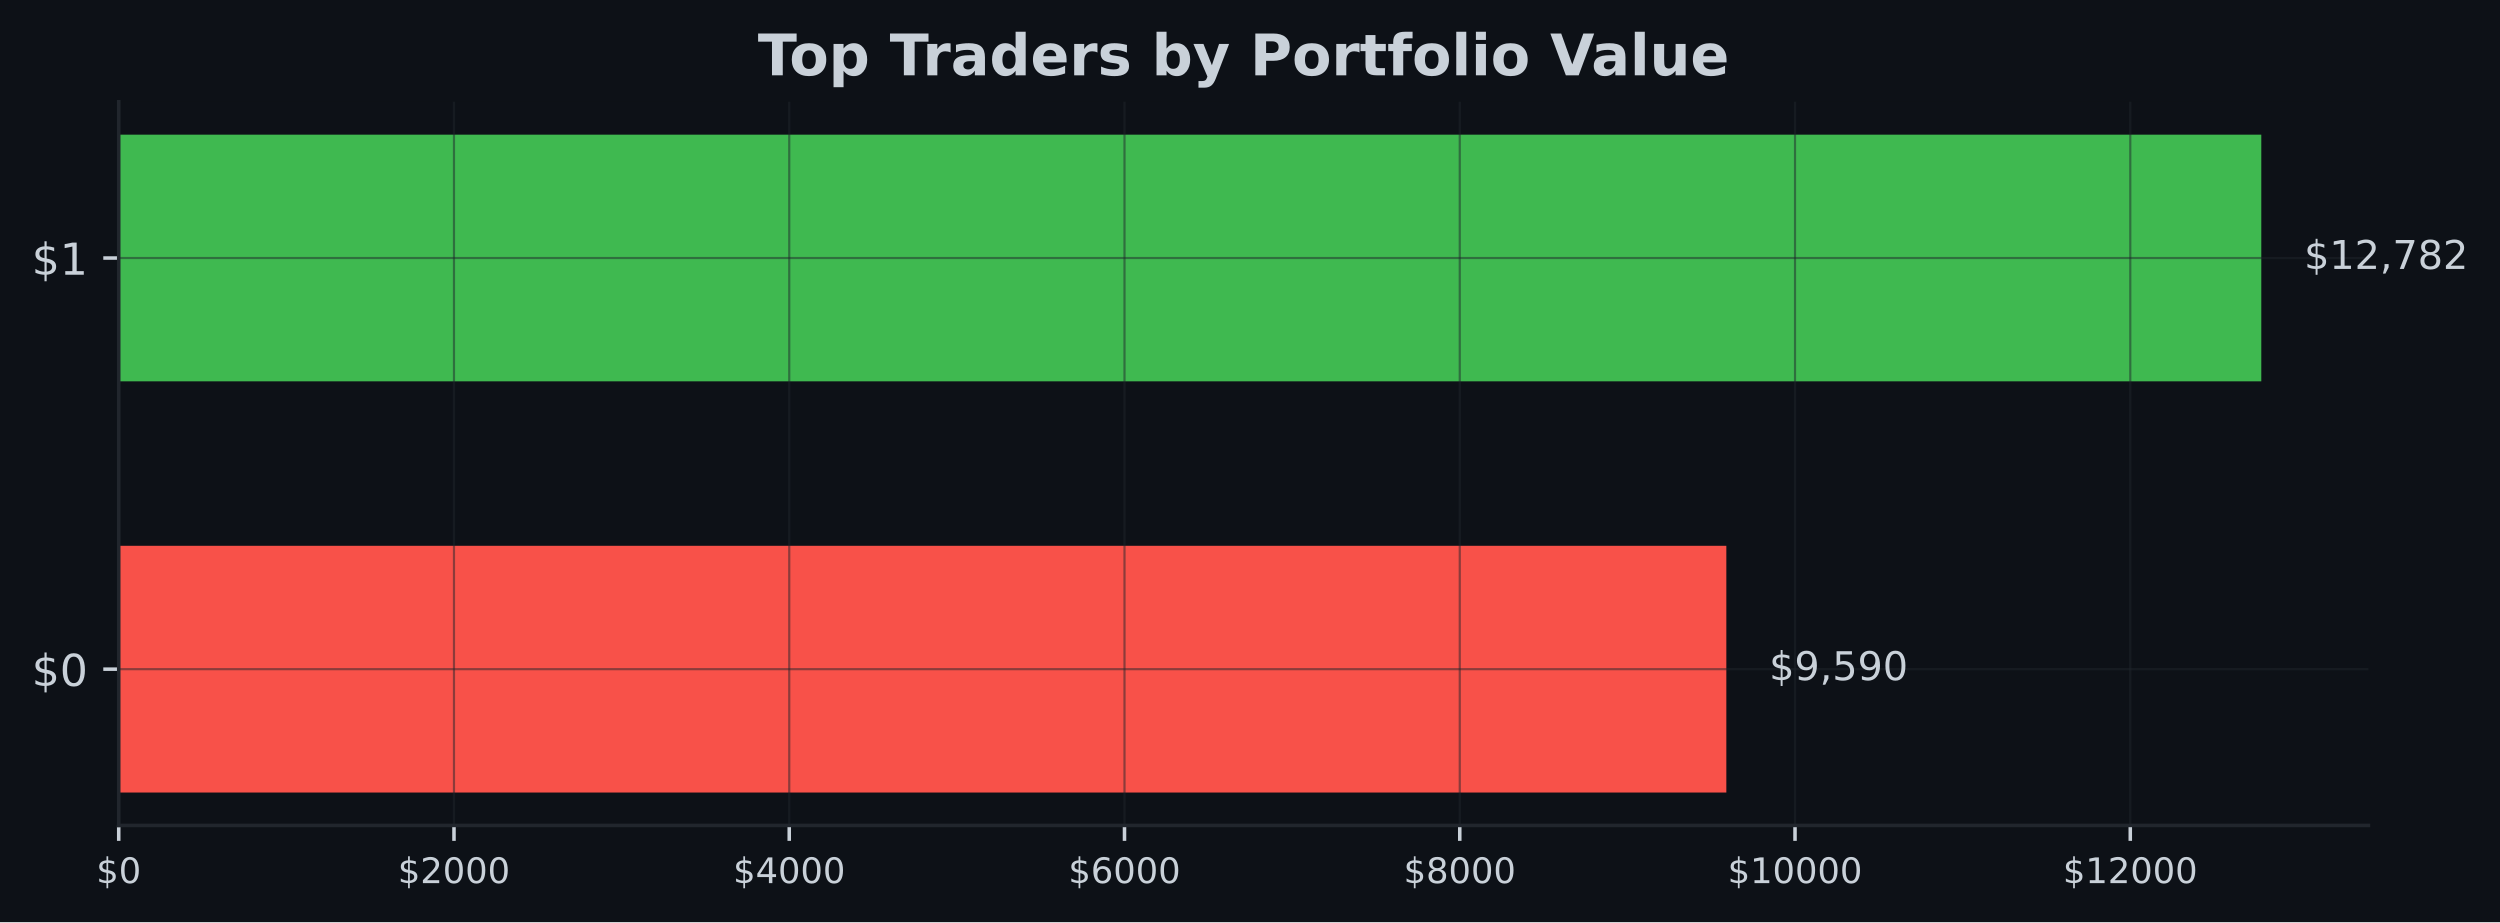
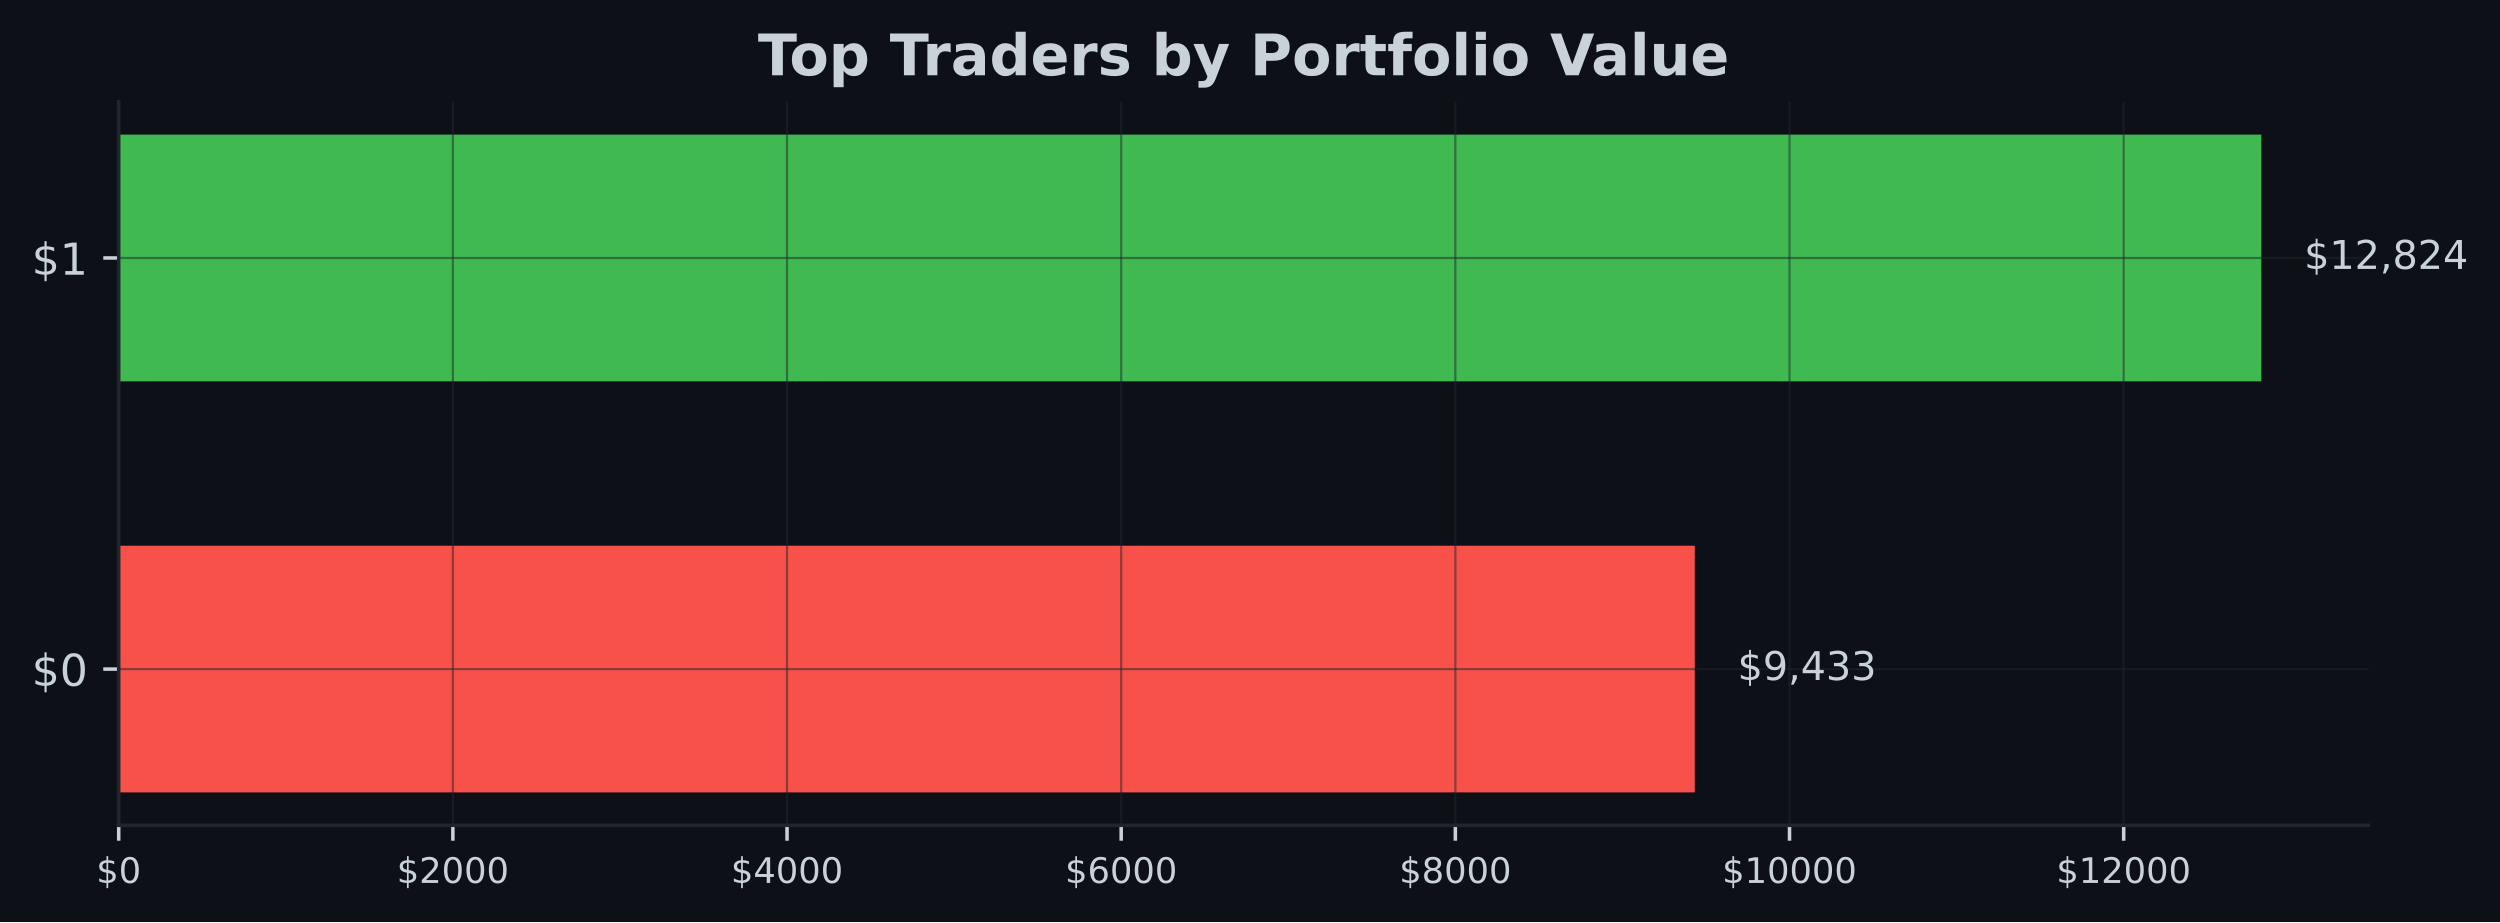
- <svg xmlns="http://www.w3.org/2000/svg" xmlns:xlink="http://www.w3.org/1999/xlink" width="566.97pt" height="209.14pt" viewBox="0 0 566.97 209.14" version="1.1">
+ <svg xmlns="http://www.w3.org/2000/svg" xmlns:xlink="http://www.w3.org/1999/xlink" width="567.057pt" height="209.14pt" viewBox="0 0 567.057 209.14" version="1.1">
  <defs>
    <style type="text/css">*{stroke-linejoin: round; stroke-linecap: butt}</style>
  </defs>
  <g id="figure_1">
    <g id="patch_1">
-       <path d="M 0 209.14  L 566.97 209.14  L 566.97 0  L 0 0  z " style="fill: #0d1117" />
+       <path d="M 0 209.14  L 567.057 209.14  L 567.057 0  L 0 0  z " style="fill: #0d1117" />
    </g>
    <g id="axes_1">
      <g id="patch_2">
-         <path d="M 26.925 187.198  L 537.129 187.198  L 537.129 23.078  L 26.925 23.078  z " style="fill: #0d1117" />
+         <path d="M 26.925 187.198  L 537.219 187.198  L 537.219 23.078  L 26.925 23.078  z " style="fill: #0d1117" />
      </g>
      <g id="patch_3">
-         <path d="M 26.925 179.738  L 391.512 179.738  L 391.512 123.788  L 26.925 123.788  z " clip-path="url(#p53fc8636e0)" style="fill: #f85149" />
+         <path d="M 26.925 179.738  L 384.408 179.738  L 384.408 123.788  L 26.925 123.788  z " clip-path="url(#p7bf117e63c)" style="fill: #f85149" />
      </g>
      <g id="patch_4">
-         <path d="M 26.925 86.488  L 512.834 86.488  L 512.834 30.538  L 26.925 30.538  z " clip-path="url(#p53fc8636e0)" style="fill: #3fb950" />
+         <path d="M 26.925 86.488  L 512.92 86.488  L 512.92 30.538  L 26.925 30.538  z " clip-path="url(#p7bf117e63c)" style="fill: #3fb950" />
      </g>
      <g id="matplotlib.axis_1">
        <g id="xtick_1">
          <g id="line2d_1">
-             <path d="M 26.925 187.198  L 26.925 23.078  " clip-path="url(#p53fc8636e0)" style="fill: none; stroke: #21262d; stroke-opacity: 0.5; stroke-width: 0.5; stroke-linecap: square" />
+             <path d="M 26.925 187.198  L 26.925 23.078  " clip-path="url(#p7bf117e63c)" style="fill: none; stroke: #21262d; stroke-opacity: 0.5; stroke-width: 0.5; stroke-linecap: square" />
          </g>
          <g id="line2d_2">
            <defs>
-               <path id="m57f8393b84" d="M 0 0  L 0 3.5  " style="stroke: #c9d1d9; stroke-width: 0.8" />
+               <path id="m2e640cc0bd" d="M 0 0  L 0 3.5  " style="stroke: #c9d1d9; stroke-width: 0.8" />
            </defs>
            <g>
-               <use xlink:href="#m57f8393b84" x="26.925" y="187.198" style="fill: #c9d1d9; stroke: #c9d1d9; stroke-width: 0.8" />
+               <use xlink:href="#m2e640cc0bd" x="26.925" y="187.198" style="fill: #c9d1d9; stroke: #c9d1d9; stroke-width: 0.8" />
            </g>
          </g>
          <g id="text_1">
            <g style="fill: #c9d1d9" transform="translate(21.835 200.2767) scale(0.08 -0.08)">
              <defs>
                <path id="DejaVuSans-24" d="M 2163 -941  L 1850 -941  L 1847 0  Q 1519 6 1191 76  Q 863 147 531 288  L 531 850  Q 850 650 1176 548  Q 1503 447 1850 444  L 1850 1869  Q 1159 1981 845 2250  Q 531 2519 531 2988  Q 531 3497 872 3790  Q 1213 4084 1850 4128  L 1850 4863  L 2163 4863  L 2163 4138  Q 2453 4125 2725 4076  Q 2997 4028 3256 3944  L 3256 3397  Q 2997 3528 2723 3600  Q 2450 3672 2163 3684  L 2163 2350  Q 2872 2241 3206 1959  Q 3541 1678 3541 1191  Q 3541 663 3186 358  Q 2831 53 2163 6  L 2163 -941  z M 1850 2406  L 1850 3688  Q 1488 3647 1297 3481  Q 1106 3316 1106 3041  Q 1106 2772 1282 2622  Q 1459 2472 1850 2406  z M 2163 1806  L 2163 453  Q 2559 506 2761 678  Q 2963 850 2963 1131  Q 2963 1406 2770 1568  Q 2578 1731 2163 1806  z " transform="scale(0.015625)" />
                <path id="DejaVuSans-30" d="M 2034 4250  Q 1547 4250 1301 3770  Q 1056 3291 1056 2328  Q 1056 1369 1301 889  Q 1547 409 2034 409  Q 2525 409 2770 889  Q 3016 1369 3016 2328  Q 3016 3291 2770 3770  Q 2525 4250 2034 4250  z M 2034 4750  Q 2819 4750 3233 4129  Q 3647 3509 3647 2328  Q 3647 1150 3233 529  Q 2819 -91 2034 -91  Q 1250 -91 836 529  Q 422 1150 422 2328  Q 422 3509 836 4129  Q 1250 4750 2034 4750  z " transform="scale(0.015625)" />
              </defs>
              <use xlink:href="#DejaVuSans-24" />
              <use xlink:href="#DejaVuSans-30" transform="translate(63.62305 0)" />
            </g>
          </g>
        </g>
        <g id="xtick_2">
          <g id="line2d_3">
-             <path d="M 102.958 187.198  L 102.958 23.078  " clip-path="url(#p53fc8636e0)" style="fill: none; stroke: #21262d; stroke-opacity: 0.5; stroke-width: 0.5; stroke-linecap: square" />
+             <path d="M 102.721 187.198  L 102.721 23.078  " clip-path="url(#p7bf117e63c)" style="fill: none; stroke: #21262d; stroke-opacity: 0.5; stroke-width: 0.5; stroke-linecap: square" />
          </g>
          <g id="line2d_4">
            <g>
-               <use xlink:href="#m57f8393b84" x="102.958" y="187.198" style="fill: #c9d1d9; stroke: #c9d1d9; stroke-width: 0.8" />
+               <use xlink:href="#m2e640cc0bd" x="102.721" y="187.198" style="fill: #c9d1d9; stroke: #c9d1d9; stroke-width: 0.8" />
            </g>
          </g>
          <g id="text_2">
-             <g style="fill: #c9d1d9" transform="translate(90.23267 200.2767) scale(0.08 -0.08)">
+             <g style="fill: #c9d1d9" transform="translate(89.99554 200.2767) scale(0.08 -0.08)">
              <defs>
                <path id="DejaVuSans-32" d="M 1228 531  L 3431 531  L 3431 0  L 469 0  L 469 531  Q 828 903 1448 1529  Q 2069 2156 2228 2338  Q 2531 2678 2651 2914  Q 2772 3150 2772 3378  Q 2772 3750 2511 3984  Q 2250 4219 1831 4219  Q 1534 4219 1204 4116  Q 875 4013 500 3803  L 500 4441  Q 881 4594 1212 4672  Q 1544 4750 1819 4750  Q 2544 4750 2975 4387  Q 3406 4025 3406 3419  Q 3406 3131 3298 2873  Q 3191 2616 2906 2266  Q 2828 2175 2409 1742  Q 1991 1309 1228 531  z " transform="scale(0.015625)" />
              </defs>
              <use xlink:href="#DejaVuSans-24" />
              <use xlink:href="#DejaVuSans-32" transform="translate(63.62305 0)" />
              <use xlink:href="#DejaVuSans-30" transform="translate(127.2461 0)" />
              <use xlink:href="#DejaVuSans-30" transform="translate(190.8691 0)" />
              <use xlink:href="#DejaVuSans-30" transform="translate(254.4922 0)" />
            </g>
          </g>
        </g>
        <g id="xtick_3">
          <g id="line2d_5">
-             <path d="M 178.99 187.198  L 178.99 23.078  " clip-path="url(#p53fc8636e0)" style="fill: none; stroke: #21262d; stroke-opacity: 0.5; stroke-width: 0.5; stroke-linecap: square" />
+             <path d="M 178.516 187.198  L 178.516 23.078  " clip-path="url(#p7bf117e63c)" style="fill: none; stroke: #21262d; stroke-opacity: 0.5; stroke-width: 0.5; stroke-linecap: square" />
          </g>
          <g id="line2d_6">
            <g>
-               <use xlink:href="#m57f8393b84" x="178.99" y="187.198" style="fill: #c9d1d9; stroke: #c9d1d9; stroke-width: 0.8" />
+               <use xlink:href="#m2e640cc0bd" x="178.516" y="187.198" style="fill: #c9d1d9; stroke: #c9d1d9; stroke-width: 0.8" />
            </g>
          </g>
          <g id="text_3">
-             <g style="fill: #c9d1d9" transform="translate(166.2653 200.2767) scale(0.08 -0.08)">
+             <g style="fill: #c9d1d9" transform="translate(165.7911 200.2767) scale(0.08 -0.08)">
              <defs>
                <path id="DejaVuSans-34" d="M 2419 4116  L 825 1625  L 2419 1625  L 2419 4116  z M 2253 4666  L 3047 4666  L 3047 1625  L 3713 1625  L 3713 1100  L 3047 1100  L 3047 0  L 2419 0  L 2419 1100  L 313 1100  L 313 1709  L 2253 4666  z " transform="scale(0.015625)" />
              </defs>
              <use xlink:href="#DejaVuSans-24" />
              <use xlink:href="#DejaVuSans-34" transform="translate(63.62305 0)" />
              <use xlink:href="#DejaVuSans-30" transform="translate(127.2461 0)" />
              <use xlink:href="#DejaVuSans-30" transform="translate(190.8691 0)" />
              <use xlink:href="#DejaVuSans-30" transform="translate(254.4922 0)" />
            </g>
          </g>
        </g>
        <g id="xtick_4">
          <g id="line2d_7">
-             <path d="M 255.023 187.198  L 255.023 23.078  " clip-path="url(#p53fc8636e0)" style="fill: none; stroke: #21262d; stroke-opacity: 0.5; stroke-width: 0.5; stroke-linecap: square" />
+             <path d="M 254.312 187.198  L 254.312 23.078  " clip-path="url(#p7bf117e63c)" style="fill: none; stroke: #21262d; stroke-opacity: 0.5; stroke-width: 0.5; stroke-linecap: square" />
          </g>
          <g id="line2d_8">
            <g>
-               <use xlink:href="#m57f8393b84" x="255.023" y="187.198" style="fill: #c9d1d9; stroke: #c9d1d9; stroke-width: 0.8" />
+               <use xlink:href="#m2e640cc0bd" x="254.312" y="187.198" style="fill: #c9d1d9; stroke: #c9d1d9; stroke-width: 0.8" />
            </g>
          </g>
          <g id="text_4">
-             <g style="fill: #c9d1d9" transform="translate(242.298 200.2767) scale(0.08 -0.08)">
+             <g style="fill: #c9d1d9" transform="translate(241.5866 200.2767) scale(0.08 -0.08)">
              <defs>
                <path id="DejaVuSans-36" d="M 2113 2584  Q 1688 2584 1439 2293  Q 1191 2003 1191 1497  Q 1191 994 1439 701  Q 1688 409 2113 409  Q 2538 409 2786 701  Q 3034 994 3034 1497  Q 3034 2003 2786 2293  Q 2538 2584 2113 2584  z M 3366 4563  L 3366 3988  Q 3128 4100 2886 4159  Q 2644 4219 2406 4219  Q 1781 4219 1451 3797  Q 1122 3375 1075 2522  Q 1259 2794 1537 2939  Q 1816 3084 2150 3084  Q 2853 3084 3261 2657  Q 3669 2231 3669 1497  Q 3669 778 3244 343  Q 2819 -91 2113 -91  Q 1303 -91 875 529  Q 447 1150 447 2328  Q 447 3434 972 4092  Q 1497 4750 2381 4750  Q 2619 4750 2861 4703  Q 3103 4656 3366 4563  z " transform="scale(0.015625)" />
              </defs>
              <use xlink:href="#DejaVuSans-24" />
              <use xlink:href="#DejaVuSans-36" transform="translate(63.62305 0)" />
              <use xlink:href="#DejaVuSans-30" transform="translate(127.2461 0)" />
              <use xlink:href="#DejaVuSans-30" transform="translate(190.8691 0)" />
              <use xlink:href="#DejaVuSans-30" transform="translate(254.4922 0)" />
            </g>
          </g>
        </g>
        <g id="xtick_5">
          <g id="line2d_9">
-             <path d="M 331.056 187.198  L 331.056 23.078  " clip-path="url(#p53fc8636e0)" style="fill: none; stroke: #21262d; stroke-opacity: 0.5; stroke-width: 0.5; stroke-linecap: square" />
+             <path d="M 330.107 187.198  L 330.107 23.078  " clip-path="url(#p7bf117e63c)" style="fill: none; stroke: #21262d; stroke-opacity: 0.5; stroke-width: 0.5; stroke-linecap: square" />
          </g>
          <g id="line2d_10">
            <g>
-               <use xlink:href="#m57f8393b84" x="331.056" y="187.198" style="fill: #c9d1d9; stroke: #c9d1d9; stroke-width: 0.8" />
+               <use xlink:href="#m2e640cc0bd" x="330.107" y="187.198" style="fill: #c9d1d9; stroke: #c9d1d9; stroke-width: 0.8" />
            </g>
          </g>
          <g id="text_5">
-             <g style="fill: #c9d1d9" transform="translate(318.3307 200.2767) scale(0.08 -0.08)">
+             <g style="fill: #c9d1d9" transform="translate(317.3822 200.2767) scale(0.08 -0.08)">
              <defs>
                <path id="DejaVuSans-38" d="M 2034 2216  Q 1584 2216 1326 1975  Q 1069 1734 1069 1313  Q 1069 891 1326 650  Q 1584 409 2034 409  Q 2484 409 2743 651  Q 3003 894 3003 1313  Q 3003 1734 2745 1975  Q 2488 2216 2034 2216  z M 1403 2484  Q 997 2584 770 2862  Q 544 3141 544 3541  Q 544 4100 942 4425  Q 1341 4750 2034 4750  Q 2731 4750 3128 4425  Q 3525 4100 3525 3541  Q 3525 3141 3298 2862  Q 3072 2584 2669 2484  Q 3125 2378 3379 2068  Q 3634 1759 3634 1313  Q 3634 634 3220 271  Q 2806 -91 2034 -91  Q 1263 -91 848 271  Q 434 634 434 1313  Q 434 1759 690 2068  Q 947 2378 1403 2484  z M 1172 3481  Q 1172 3119 1398 2916  Q 1625 2713 2034 2713  Q 2441 2713 2670 2916  Q 2900 3119 2900 3481  Q 2900 3844 2670 4047  Q 2441 4250 2034 4250  Q 1625 4250 1398 4047  Q 1172 3844 1172 3481  z " transform="scale(0.015625)" />
              </defs>
              <use xlink:href="#DejaVuSans-24" />
              <use xlink:href="#DejaVuSans-38" transform="translate(63.62305 0)" />
              <use xlink:href="#DejaVuSans-30" transform="translate(127.2461 0)" />
              <use xlink:href="#DejaVuSans-30" transform="translate(190.8691 0)" />
              <use xlink:href="#DejaVuSans-30" transform="translate(254.4922 0)" />
            </g>
          </g>
        </g>
        <g id="xtick_6">
          <g id="line2d_11">
-             <path d="M 407.088 187.198  L 407.088 23.078  " clip-path="url(#p53fc8636e0)" style="fill: none; stroke: #21262d; stroke-opacity: 0.5; stroke-width: 0.5; stroke-linecap: square" />
+             <path d="M 405.903 187.198  L 405.903 23.078  " clip-path="url(#p7bf117e63c)" style="fill: none; stroke: #21262d; stroke-opacity: 0.5; stroke-width: 0.5; stroke-linecap: square" />
          </g>
          <g id="line2d_12">
            <g>
-               <use xlink:href="#m57f8393b84" x="407.088" y="187.198" style="fill: #c9d1d9; stroke: #c9d1d9; stroke-width: 0.8" />
+               <use xlink:href="#m2e640cc0bd" x="405.903" y="187.198" style="fill: #c9d1d9; stroke: #c9d1d9; stroke-width: 0.8" />
            </g>
          </g>
          <g id="text_6">
-             <g style="fill: #c9d1d9" transform="translate(391.8184 200.2767) scale(0.08 -0.08)">
+             <g style="fill: #c9d1d9" transform="translate(390.6327 200.2767) scale(0.08 -0.08)">
              <defs>
                <path id="DejaVuSans-31" d="M 794 531  L 1825 531  L 1825 4091  L 703 3866  L 703 4441  L 1819 4666  L 2450 4666  L 2450 531  L 3481 531  L 3481 0  L 794 0  L 794 531  z " transform="scale(0.015625)" />
              </defs>
              <use xlink:href="#DejaVuSans-24" />
              <use xlink:href="#DejaVuSans-31" transform="translate(63.62305 0)" />
              <use xlink:href="#DejaVuSans-30" transform="translate(127.2461 0)" />
              <use xlink:href="#DejaVuSans-30" transform="translate(190.8691 0)" />
              <use xlink:href="#DejaVuSans-30" transform="translate(254.4922 0)" />
              <use xlink:href="#DejaVuSans-30" transform="translate(318.1152 0)" />
            </g>
          </g>
        </g>
        <g id="xtick_7">
          <g id="line2d_13">
-             <path d="M 483.121 187.198  L 483.121 23.078  " clip-path="url(#p53fc8636e0)" style="fill: none; stroke: #21262d; stroke-opacity: 0.5; stroke-width: 0.5; stroke-linecap: square" />
+             <path d="M 481.698 187.198  L 481.698 23.078  " clip-path="url(#p7bf117e63c)" style="fill: none; stroke: #21262d; stroke-opacity: 0.5; stroke-width: 0.5; stroke-linecap: square" />
          </g>
          <g id="line2d_14">
            <g>
-               <use xlink:href="#m57f8393b84" x="483.121" y="187.198" style="fill: #c9d1d9; stroke: #c9d1d9; stroke-width: 0.8" />
+               <use xlink:href="#m2e640cc0bd" x="481.698" y="187.198" style="fill: #c9d1d9; stroke: #c9d1d9; stroke-width: 0.8" />
            </g>
          </g>
          <g id="text_7">
-             <g style="fill: #c9d1d9" transform="translate(467.851 200.2767) scale(0.08 -0.08)">
+             <g style="fill: #c9d1d9" transform="translate(466.4282 200.2767) scale(0.08 -0.08)">
              <use xlink:href="#DejaVuSans-24" />
              <use xlink:href="#DejaVuSans-31" transform="translate(63.62305 0)" />
              <use xlink:href="#DejaVuSans-32" transform="translate(127.2461 0)" />
              <use xlink:href="#DejaVuSans-30" transform="translate(190.8691 0)" />
              <use xlink:href="#DejaVuSans-30" transform="translate(254.4922 0)" />
              <use xlink:href="#DejaVuSans-30" transform="translate(318.1152 0)" />
            </g>
          </g>
        </g>
      </g>
      <g id="matplotlib.axis_2">
        <g id="ytick_1">
          <g id="line2d_15">
-             <path d="M 26.925 151.763  L 537.129 151.763  " clip-path="url(#p53fc8636e0)" style="fill: none; stroke: #21262d; stroke-opacity: 0.5; stroke-width: 0.5; stroke-linecap: square" />
+             <path d="M 26.925 151.763  L 537.219 151.763  " clip-path="url(#p7bf117e63c)" style="fill: none; stroke: #21262d; stroke-opacity: 0.5; stroke-width: 0.5; stroke-linecap: square" />
          </g>
          <g id="line2d_16">
            <defs>
-               <path id="mff3b553d20" d="M 0 0  L -3.5 0  " style="stroke: #c9d1d9; stroke-width: 0.8" />
+               <path id="maab20d4691" d="M 0 0  L -3.5 0  " style="stroke: #c9d1d9; stroke-width: 0.8" />
            </defs>
            <g>
-               <use xlink:href="#mff3b553d20" x="26.925" y="151.763" style="fill: #c9d1d9; stroke: #c9d1d9; stroke-width: 0.8" />
+               <use xlink:href="#maab20d4691" x="26.925" y="151.763" style="fill: #c9d1d9; stroke: #c9d1d9; stroke-width: 0.8" />
            </g>
          </g>
          <g id="text_8">
            <g style="fill: #c9d1d9" transform="translate(7.2 155.5622) scale(0.1 -0.1)">
              <use xlink:href="#DejaVuSans-24" />
              <use xlink:href="#DejaVuSans-30" transform="translate(63.62305 0)" />
            </g>
          </g>
        </g>
        <g id="ytick_2">
          <g id="line2d_17">
-             <path d="M 26.925 58.513  L 537.129 58.513  " clip-path="url(#p53fc8636e0)" style="fill: none; stroke: #21262d; stroke-opacity: 0.5; stroke-width: 0.5; stroke-linecap: square" />
+             <path d="M 26.925 58.513  L 537.219 58.513  " clip-path="url(#p7bf117e63c)" style="fill: none; stroke: #21262d; stroke-opacity: 0.5; stroke-width: 0.5; stroke-linecap: square" />
          </g>
          <g id="line2d_18">
            <g>
-               <use xlink:href="#mff3b553d20" x="26.925" y="58.513" style="fill: #c9d1d9; stroke: #c9d1d9; stroke-width: 0.8" />
+               <use xlink:href="#maab20d4691" x="26.925" y="58.513" style="fill: #c9d1d9; stroke: #c9d1d9; stroke-width: 0.8" />
            </g>
          </g>
          <g id="text_9">
            <g style="fill: #c9d1d9" transform="translate(7.2 62.31219) scale(0.1 -0.1)">
              <use xlink:href="#DejaVuSans-24" />
              <use xlink:href="#DejaVuSans-31" transform="translate(63.62305 0)" />
            </g>
          </g>
        </g>
      </g>
      <g id="patch_5">
        <path d="M 26.925 187.198  L 26.925 23.078  " style="fill: none; stroke: #21262d; stroke-width: 0.8; stroke-linejoin: miter; stroke-linecap: square" />
      </g>
      <g id="patch_6">
-         <path d="M 26.925 187.198  L 537.129 187.198  " style="fill: none; stroke: #21262d; stroke-width: 0.8; stroke-linejoin: miter; stroke-linecap: square" />
+         <path d="M 26.925 187.198  L 537.219 187.198  " style="fill: none; stroke: #21262d; stroke-width: 0.8; stroke-linejoin: miter; stroke-linecap: square" />
      </g>
      <g id="text_10">
-         <g style="fill: #c9d1d9" transform="translate(401.2305 154.2464) scale(0.09 -0.09)">
+         <g style="fill: #c9d1d9" transform="translate(394.1281 154.2464) scale(0.09 -0.09)">
          <defs>
            <path id="DejaVuSans-39" d="M 703 97  L 703 672  Q 941 559 1184 500  Q 1428 441 1663 441  Q 2288 441 2617 861  Q 2947 1281 2994 2138  Q 2813 1869 2534 1725  Q 2256 1581 1919 1581  Q 1219 1581 811 2004  Q 403 2428 403 3163  Q 403 3881 828 4315  Q 1253 4750 1959 4750  Q 2769 4750 3195 4129  Q 3622 3509 3622 2328  Q 3622 1225 3098 567  Q 2575 -91 1691 -91  Q 1453 -91 1209 -44  Q 966 3 703 97  z M 1959 2075  Q 2384 2075 2632 2365  Q 2881 2656 2881 3163  Q 2881 3666 2632 3958  Q 2384 4250 1959 4250  Q 1534 4250 1286 3958  Q 1038 3666 1038 3163  Q 1038 2656 1286 2365  Q 1534 2075 1959 2075  z " transform="scale(0.015625)" />
            <path id="DejaVuSans-2c" d="M 750 794  L 1409 794  L 1409 256  L 897 -744  L 494 -744  L 750 256  L 750 794  z " transform="scale(0.015625)" />
-             <path id="DejaVuSans-35" d="M 691 4666  L 3169 4666  L 3169 4134  L 1269 4134  L 1269 2991  Q 1406 3038 1543 3061  Q 1681 3084 1819 3084  Q 2600 3084 3056 2656  Q 3513 2228 3513 1497  Q 3513 744 3044 326  Q 2575 -91 1722 -91  Q 1428 -91 1123 -41  Q 819 9 494 109  L 494 744  Q 775 591 1075 516  Q 1375 441 1709 441  Q 2250 441 2565 725  Q 2881 1009 2881 1497  Q 2881 1984 2565 2268  Q 2250 2553 1709 2553  Q 1456 2553 1204 2497  Q 953 2441 691 2322  L 691 4666  z " transform="scale(0.015625)" />
+             <path id="DejaVuSans-33" d="M 2597 2516  Q 3050 2419 3304 2112  Q 3559 1806 3559 1356  Q 3559 666 3084 287  Q 2609 -91 1734 -91  Q 1441 -91 1130 -33  Q 819 25 488 141  L 488 750  Q 750 597 1062 519  Q 1375 441 1716 441  Q 2309 441 2620 675  Q 2931 909 2931 1356  Q 2931 1769 2642 2001  Q 2353 2234 1838 2234  L 1294 2234  L 1294 2753  L 1863 2753  Q 2328 2753 2575 2939  Q 2822 3125 2822 3475  Q 2822 3834 2567 4026  Q 2313 4219 1838 4219  Q 1578 4219 1281 4162  Q 984 4106 628 3988  L 628 4550  Q 988 4650 1302 4700  Q 1616 4750 1894 4750  Q 2613 4750 3031 4423  Q 3450 4097 3450 3541  Q 3450 3153 3228 2886  Q 3006 2619 2597 2516  z " transform="scale(0.015625)" />
          </defs>
          <use xlink:href="#DejaVuSans-24" />
          <use xlink:href="#DejaVuSans-39" transform="translate(63.62305 0)" />
          <use xlink:href="#DejaVuSans-2c" transform="translate(127.2461 0)" />
-           <use xlink:href="#DejaVuSans-35" transform="translate(159.0332 0)" />
-           <use xlink:href="#DejaVuSans-39" transform="translate(222.6562 0)" />
-           <use xlink:href="#DejaVuSans-30" transform="translate(286.2793 0)" />
+           <use xlink:href="#DejaVuSans-34" transform="translate(159.0332 0)" />
+           <use xlink:href="#DejaVuSans-33" transform="translate(222.6562 0)" />
+           <use xlink:href="#DejaVuSans-33" transform="translate(286.2793 0)" />
        </g>
      </g>
      <g id="text_11">
-         <g style="fill: #c9d1d9" transform="translate(522.552 60.99641) scale(0.09 -0.09)">
-           <defs>
-             <path id="DejaVuSans-37" d="M 525 4666  L 3525 4666  L 3525 4397  L 1831 0  L 1172 0  L 2766 4134  L 525 4134  L 525 4666  z " transform="scale(0.015625)" />
-           </defs>
+         <g style="fill: #c9d1d9" transform="translate(522.6394 60.99641) scale(0.09 -0.09)">
          <use xlink:href="#DejaVuSans-24" />
          <use xlink:href="#DejaVuSans-31" transform="translate(63.62305 0)" />
          <use xlink:href="#DejaVuSans-32" transform="translate(127.2461 0)" />
          <use xlink:href="#DejaVuSans-2c" transform="translate(190.8691 0)" />
-           <use xlink:href="#DejaVuSans-37" transform="translate(222.6562 0)" />
-           <use xlink:href="#DejaVuSans-38" transform="translate(286.2793 0)" />
-           <use xlink:href="#DejaVuSans-32" transform="translate(349.9023 0)" />
+           <use xlink:href="#DejaVuSans-38" transform="translate(222.6562 0)" />
+           <use xlink:href="#DejaVuSans-32" transform="translate(286.2793 0)" />
+           <use xlink:href="#DejaVuSans-34" transform="translate(349.9023 0)" />
        </g>
      </g>
      <g id="text_12">
-         <g style="fill: #c9d1d9" transform="translate(171.8674 17.07797) scale(0.13 -0.13)">
+         <g style="fill: #c9d1d9" transform="translate(171.9124 17.07797) scale(0.13 -0.13)">
          <defs>
            <path id="DejaVuSans-Bold-54" d="M 31 4666  L 4331 4666  L 4331 3756  L 2784 3756  L 2784 0  L 1581 0  L 1581 3756  L 31 3756  L 31 4666  z " transform="scale(0.015625)" />
            <path id="DejaVuSans-Bold-6f" d="M 2203 2784  Q 1831 2784 1636 2517  Q 1441 2250 1441 1747  Q 1441 1244 1636 976  Q 1831 709 2203 709  Q 2569 709 2762 976  Q 2956 1244 2956 1747  Q 2956 2250 2762 2517  Q 2569 2784 2203 2784  z M 2203 3584  Q 3106 3584 3614 3096  Q 4122 2609 4122 1747  Q 4122 884 3614 396  Q 3106 -91 2203 -91  Q 1297 -91 786 396  Q 275 884 275 1747  Q 275 2609 786 3096  Q 1297 3584 2203 3584  z " transform="scale(0.015625)" />
            <path id="DejaVuSans-Bold-70" d="M 1656 506  L 1656 -1331  L 538 -1331  L 538 3500  L 1656 3500  L 1656 2988  Q 1888 3294 2169 3439  Q 2450 3584 2816 3584  Q 3463 3584 3878 3070  Q 4294 2556 4294 1747  Q 4294 938 3878 423  Q 3463 -91 2816 -91  Q 2450 -91 2169 54  Q 1888 200 1656 506  z M 2400 2772  Q 2041 2772 1848 2508  Q 1656 2244 1656 1747  Q 1656 1250 1848 986  Q 2041 722 2400 722  Q 2759 722 2948 984  Q 3138 1247 3138 1747  Q 3138 2247 2948 2509  Q 2759 2772 2400 2772  z " transform="scale(0.015625)" />
            <path id="DejaVuSans-Bold-20" transform="scale(0.015625)" />
            <path id="DejaVuSans-Bold-72" d="M 3138 2547  Q 2991 2616 2845 2648  Q 2700 2681 2553 2681  Q 2122 2681 1889 2404  Q 1656 2128 1656 1613  L 1656 0  L 538 0  L 538 3500  L 1656 3500  L 1656 2925  Q 1872 3269 2151 3426  Q 2431 3584 2822 3584  Q 2878 3584 2943 3579  Q 3009 3575 3134 3559  L 3138 2547  z " transform="scale(0.015625)" />
            <path id="DejaVuSans-Bold-61" d="M 2106 1575  Q 1756 1575 1579 1456  Q 1403 1338 1403 1106  Q 1403 894 1545 773  Q 1688 653 1941 653  Q 2256 653 2472 879  Q 2688 1106 2688 1447  L 2688 1575  L 2106 1575  z M 3816 1997  L 3816 0  L 2688 0  L 2688 519  Q 2463 200 2181 54  Q 1900 -91 1497 -91  Q 953 -91 614 226  Q 275 544 275 1050  Q 275 1666 698 1953  Q 1122 2241 2028 2241  L 2688 2241  L 2688 2328  Q 2688 2594 2478 2717  Q 2269 2841 1825 2841  Q 1466 2841 1156 2769  Q 847 2697 581 2553  L 581 3406  Q 941 3494 1303 3539  Q 1666 3584 2028 3584  Q 2975 3584 3395 3211  Q 3816 2838 3816 1997  z " transform="scale(0.015625)" />
            <path id="DejaVuSans-Bold-64" d="M 2919 2988  L 2919 4863  L 4044 4863  L 4044 0  L 2919 0  L 2919 506  Q 2688 197 2409 53  Q 2131 -91 1766 -91  Q 1119 -91 703 423  Q 288 938 288 1747  Q 288 2556 703 3070  Q 1119 3584 1766 3584  Q 2128 3584 2408 3439  Q 2688 3294 2919 2988  z M 2181 722  Q 2541 722 2730 984  Q 2919 1247 2919 1747  Q 2919 2247 2730 2509  Q 2541 2772 2181 2772  Q 1825 2772 1636 2509  Q 1447 2247 1447 1747  Q 1447 1247 1636 984  Q 1825 722 2181 722  z " transform="scale(0.015625)" />
            <path id="DejaVuSans-Bold-65" d="M 4031 1759  L 4031 1441  L 1416 1441  Q 1456 1047 1700 850  Q 1944 653 2381 653  Q 2734 653 3104 758  Q 3475 863 3866 1075  L 3866 213  Q 3469 63 3072 -14  Q 2675 -91 2278 -91  Q 1328 -91 801 392  Q 275 875 275 1747  Q 275 2603 792 3093  Q 1309 3584 2216 3584  Q 3041 3584 3536 3087  Q 4031 2591 4031 1759  z M 2881 2131  Q 2881 2450 2695 2645  Q 2509 2841 2209 2841  Q 1884 2841 1681 2658  Q 1478 2475 1428 2131  L 2881 2131  z " transform="scale(0.015625)" />
            <path id="DejaVuSans-Bold-73" d="M 3272 3391  L 3272 2541  Q 2913 2691 2578 2766  Q 2244 2841 1947 2841  Q 1628 2841 1473 2761  Q 1319 2681 1319 2516  Q 1319 2381 1436 2309  Q 1553 2238 1856 2203  L 2053 2175  Q 2913 2066 3209 1816  Q 3506 1566 3506 1031  Q 3506 472 3093 190  Q 2681 -91 1863 -91  Q 1516 -91 1145 -36  Q 775 19 384 128  L 384 978  Q 719 816 1070 734  Q 1422 653 1784 653  Q 2113 653 2278 743  Q 2444 834 2444 1013  Q 2444 1163 2330 1236  Q 2216 1309 1875 1350  L 1678 1375  Q 931 1469 631 1722  Q 331 1975 331 2491  Q 331 3047 712 3315  Q 1094 3584 1881 3584  Q 2191 3584 2531 3537  Q 2872 3491 3272 3391  z " transform="scale(0.015625)" />
            <path id="DejaVuSans-Bold-62" d="M 2400 722  Q 2759 722 2948 984  Q 3138 1247 3138 1747  Q 3138 2247 2948 2509  Q 2759 2772 2400 2772  Q 2041 2772 1848 2508  Q 1656 2244 1656 1747  Q 1656 1250 1848 986  Q 2041 722 2400 722  z M 1656 2988  Q 1888 3294 2169 3439  Q 2450 3584 2816 3584  Q 3463 3584 3878 3070  Q 4294 2556 4294 1747  Q 4294 938 3878 423  Q 3463 -91 2816 -91  Q 2450 -91 2169 54  Q 1888 200 1656 506  L 1656 0  L 538 0  L 538 4863  L 1656 4863  L 1656 2988  z " transform="scale(0.015625)" />
            <path id="DejaVuSans-Bold-79" d="M 78 3500  L 1197 3500  L 2138 1125  L 2938 3500  L 4056 3500  L 2584 -331  Q 2363 -916 2067 -1148  Q 1772 -1381 1288 -1381  L 641 -1381  L 641 -647  L 991 -647  Q 1275 -647 1404 -556  Q 1534 -466 1606 -231  L 1638 -134  L 78 3500  z " transform="scale(0.015625)" />
            <path id="DejaVuSans-Bold-50" d="M 588 4666  L 2584 4666  Q 3475 4666 3951 4270  Q 4428 3875 4428 3144  Q 4428 2409 3951 2014  Q 3475 1619 2584 1619  L 1791 1619  L 1791 0  L 588 0  L 588 4666  z M 1791 3794  L 1791 2491  L 2456 2491  Q 2806 2491 2997 2661  Q 3188 2831 3188 3144  Q 3188 3456 2997 3625  Q 2806 3794 2456 3794  L 1791 3794  z " transform="scale(0.015625)" />
            <path id="DejaVuSans-Bold-74" d="M 1759 4494  L 1759 3500  L 2913 3500  L 2913 2700  L 1759 2700  L 1759 1216  Q 1759 972 1856 886  Q 1953 800 2241 800  L 2816 800  L 2816 0  L 1856 0  Q 1194 0 917 276  Q 641 553 641 1216  L 641 2700  L 84 2700  L 84 3500  L 641 3500  L 641 4494  L 1759 4494  z " transform="scale(0.015625)" />
            <path id="DejaVuSans-Bold-66" d="M 2841 4863  L 2841 4128  L 2222 4128  Q 1984 4128 1890 4042  Q 1797 3956 1797 3744  L 1797 3500  L 2753 3500  L 2753 2700  L 1797 2700  L 1797 0  L 678 0  L 678 2700  L 122 2700  L 122 3500  L 678 3500  L 678 3744  Q 678 4316 997 4589  Q 1316 4863 1984 4863  L 2841 4863  z " transform="scale(0.015625)" />
            <path id="DejaVuSans-Bold-6c" d="M 538 4863  L 1656 4863  L 1656 0  L 538 0  L 538 4863  z " transform="scale(0.015625)" />
            <path id="DejaVuSans-Bold-69" d="M 538 3500  L 1656 3500  L 1656 0  L 538 0  L 538 3500  z M 538 4863  L 1656 4863  L 1656 3950  L 538 3950  L 538 4863  z " transform="scale(0.015625)" />
            <path id="DejaVuSans-Bold-56" d="M 31 4666  L 1241 4666  L 2478 1222  L 3713 4666  L 4922 4666  L 3194 0  L 1759 0  L 31 4666  z " transform="scale(0.015625)" />
            <path id="DejaVuSans-Bold-75" d="M 500 1363  L 500 3500  L 1625 3500  L 1625 3150  Q 1625 2866 1622 2436  Q 1619 2006 1619 1863  Q 1619 1441 1641 1255  Q 1663 1069 1716 984  Q 1784 875 1895 815  Q 2006 756 2150 756  Q 2500 756 2700 1025  Q 2900 1294 2900 1772  L 2900 3500  L 4019 3500  L 4019 0  L 2900 0  L 2900 506  Q 2647 200 2364 54  Q 2081 -91 1741 -91  Q 1134 -91 817 281  Q 500 653 500 1363  z " transform="scale(0.015625)" />
          </defs>
          <use xlink:href="#DejaVuSans-Bold-54" />
          <use xlink:href="#DejaVuSans-Bold-6f" transform="translate(54.96289 0)" />
          <use xlink:href="#DejaVuSans-Bold-70" transform="translate(123.6641 0)" />
          <use xlink:href="#DejaVuSans-Bold-20" transform="translate(195.2461 0)" />
          <use xlink:href="#DejaVuSans-Bold-54" transform="translate(230.0605 0)" />
          <use xlink:href="#DejaVuSans-Bold-72" transform="translate(287.2734 0)" />
          <use xlink:href="#DejaVuSans-Bold-61" transform="translate(336.5898 0)" />
          <use xlink:href="#DejaVuSans-Bold-64" transform="translate(404.0703 0)" />
          <use xlink:href="#DejaVuSans-Bold-65" transform="translate(475.6523 0)" />
          <use xlink:href="#DejaVuSans-Bold-72" transform="translate(543.4746 0)" />
          <use xlink:href="#DejaVuSans-Bold-73" transform="translate(592.791 0)" />
          <use xlink:href="#DejaVuSans-Bold-20" transform="translate(652.3125 0)" />
          <use xlink:href="#DejaVuSans-Bold-62" transform="translate(687.127 0)" />
          <use xlink:href="#DejaVuSans-Bold-79" transform="translate(758.709 0)" />
          <use xlink:href="#DejaVuSans-Bold-20" transform="translate(823.8945 0)" />
          <use xlink:href="#DejaVuSans-Bold-50" transform="translate(858.709 0)" />
          <use xlink:href="#DejaVuSans-Bold-6f" transform="translate(932 0)" />
          <use xlink:href="#DejaVuSans-Bold-72" transform="translate(1000.701 0)" />
          <use xlink:href="#DejaVuSans-Bold-74" transform="translate(1050.018 0)" />
          <use xlink:href="#DejaVuSans-Bold-66" transform="translate(1097.82 0)" />
          <use xlink:href="#DejaVuSans-Bold-6f" transform="translate(1141.326 0)" />
          <use xlink:href="#DejaVuSans-Bold-6c" transform="translate(1210.027 0)" />
          <use xlink:href="#DejaVuSans-Bold-69" transform="translate(1244.305 0)" />
          <use xlink:href="#DejaVuSans-Bold-6f" transform="translate(1278.582 0)" />
          <use xlink:href="#DejaVuSans-Bold-20" transform="translate(1347.283 0)" />
          <use xlink:href="#DejaVuSans-Bold-56" transform="translate(1382.098 0)" />
          <use xlink:href="#DejaVuSans-Bold-61" transform="translate(1453.99 0)" />
          <use xlink:href="#DejaVuSans-Bold-6c" transform="translate(1521.471 0)" />
          <use xlink:href="#DejaVuSans-Bold-75" transform="translate(1555.748 0)" />
          <use xlink:href="#DejaVuSans-Bold-65" transform="translate(1626.939 0)" />
        </g>
      </g>
    </g>
  </g>
  <defs>
-     <clipPath id="p53fc8636e0">
-       <rect x="26.925" y="23.078" width="510.204" height="164.12" />
+     <clipPath id="p7bf117e63c">
+       <rect x="26.925" y="23.078" width="510.294" height="164.12" />
    </clipPath>
  </defs>
</svg>
